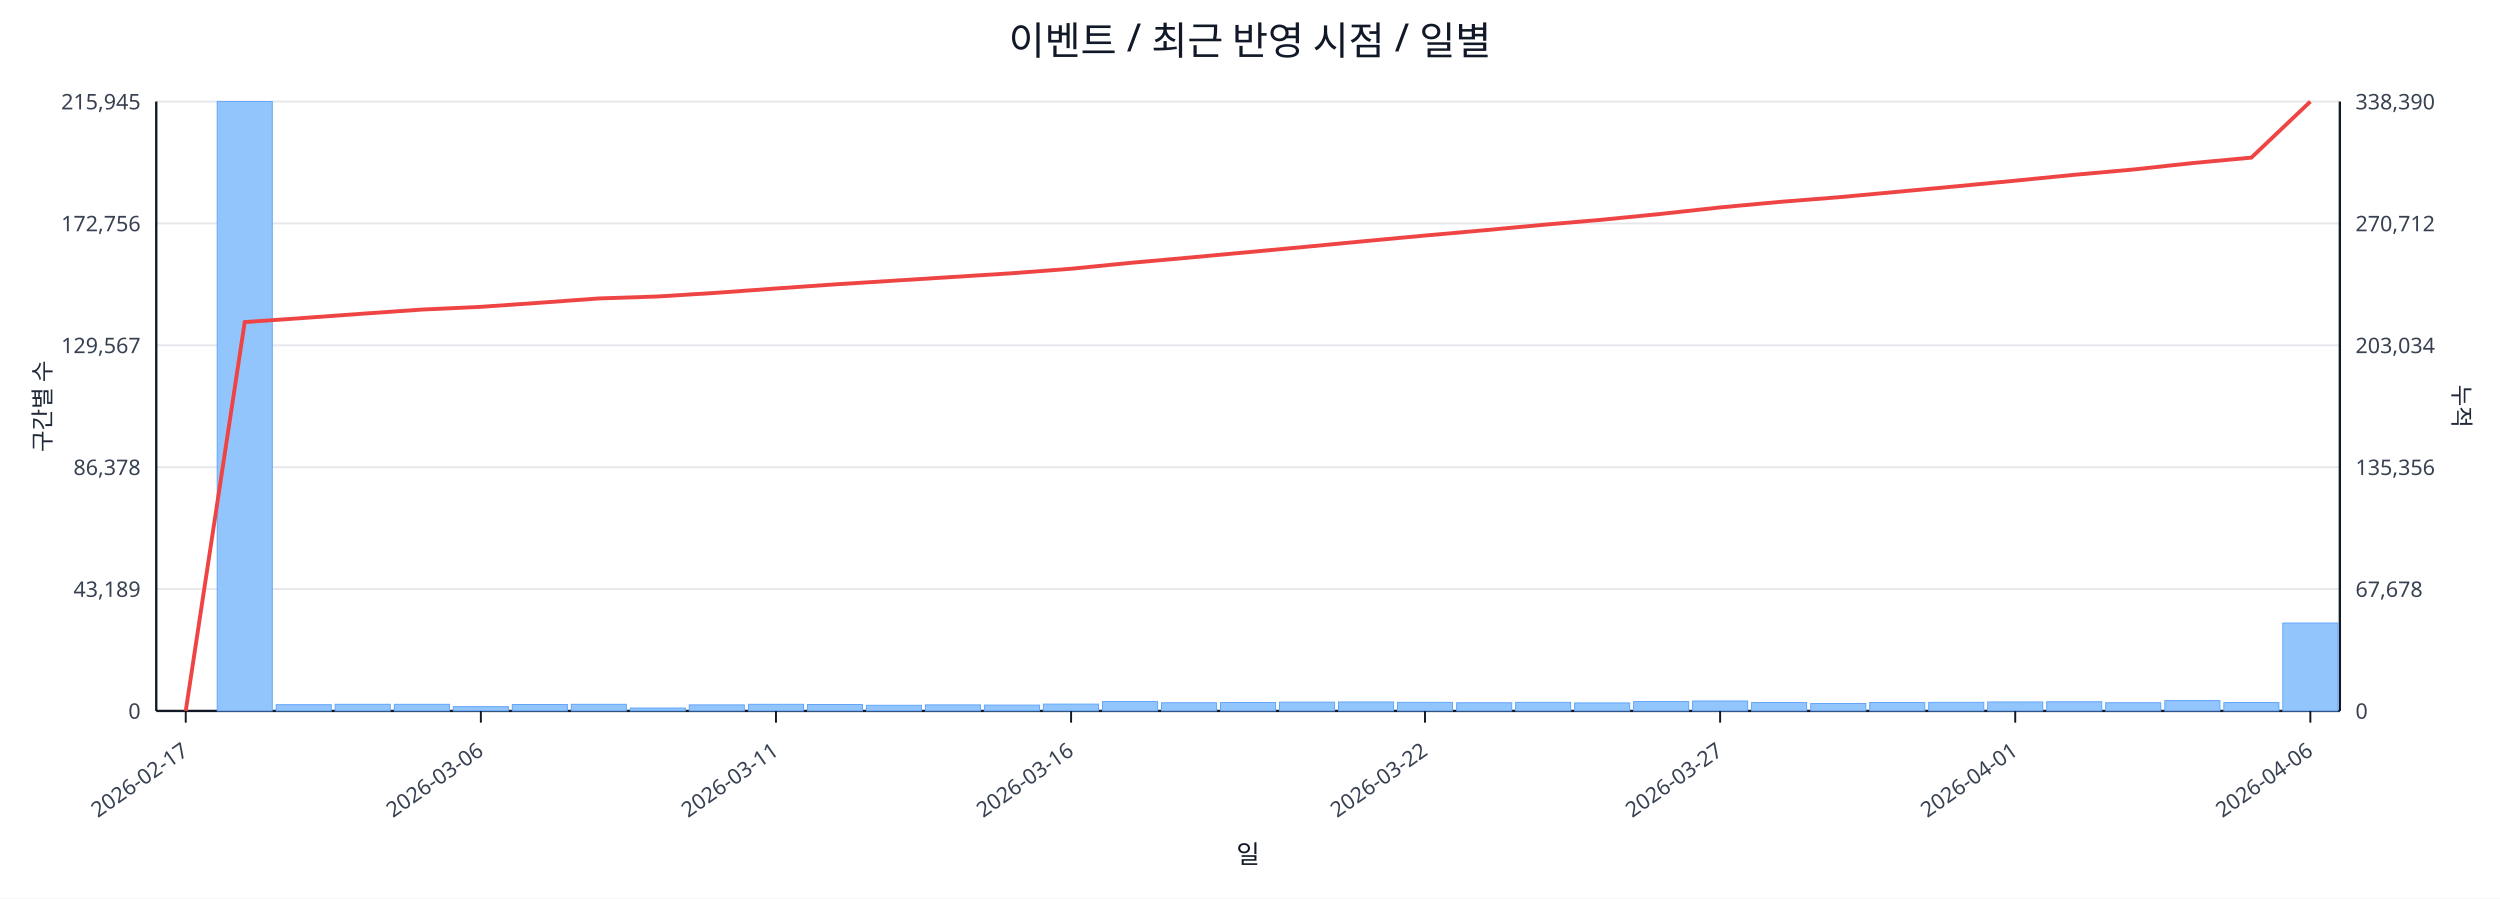
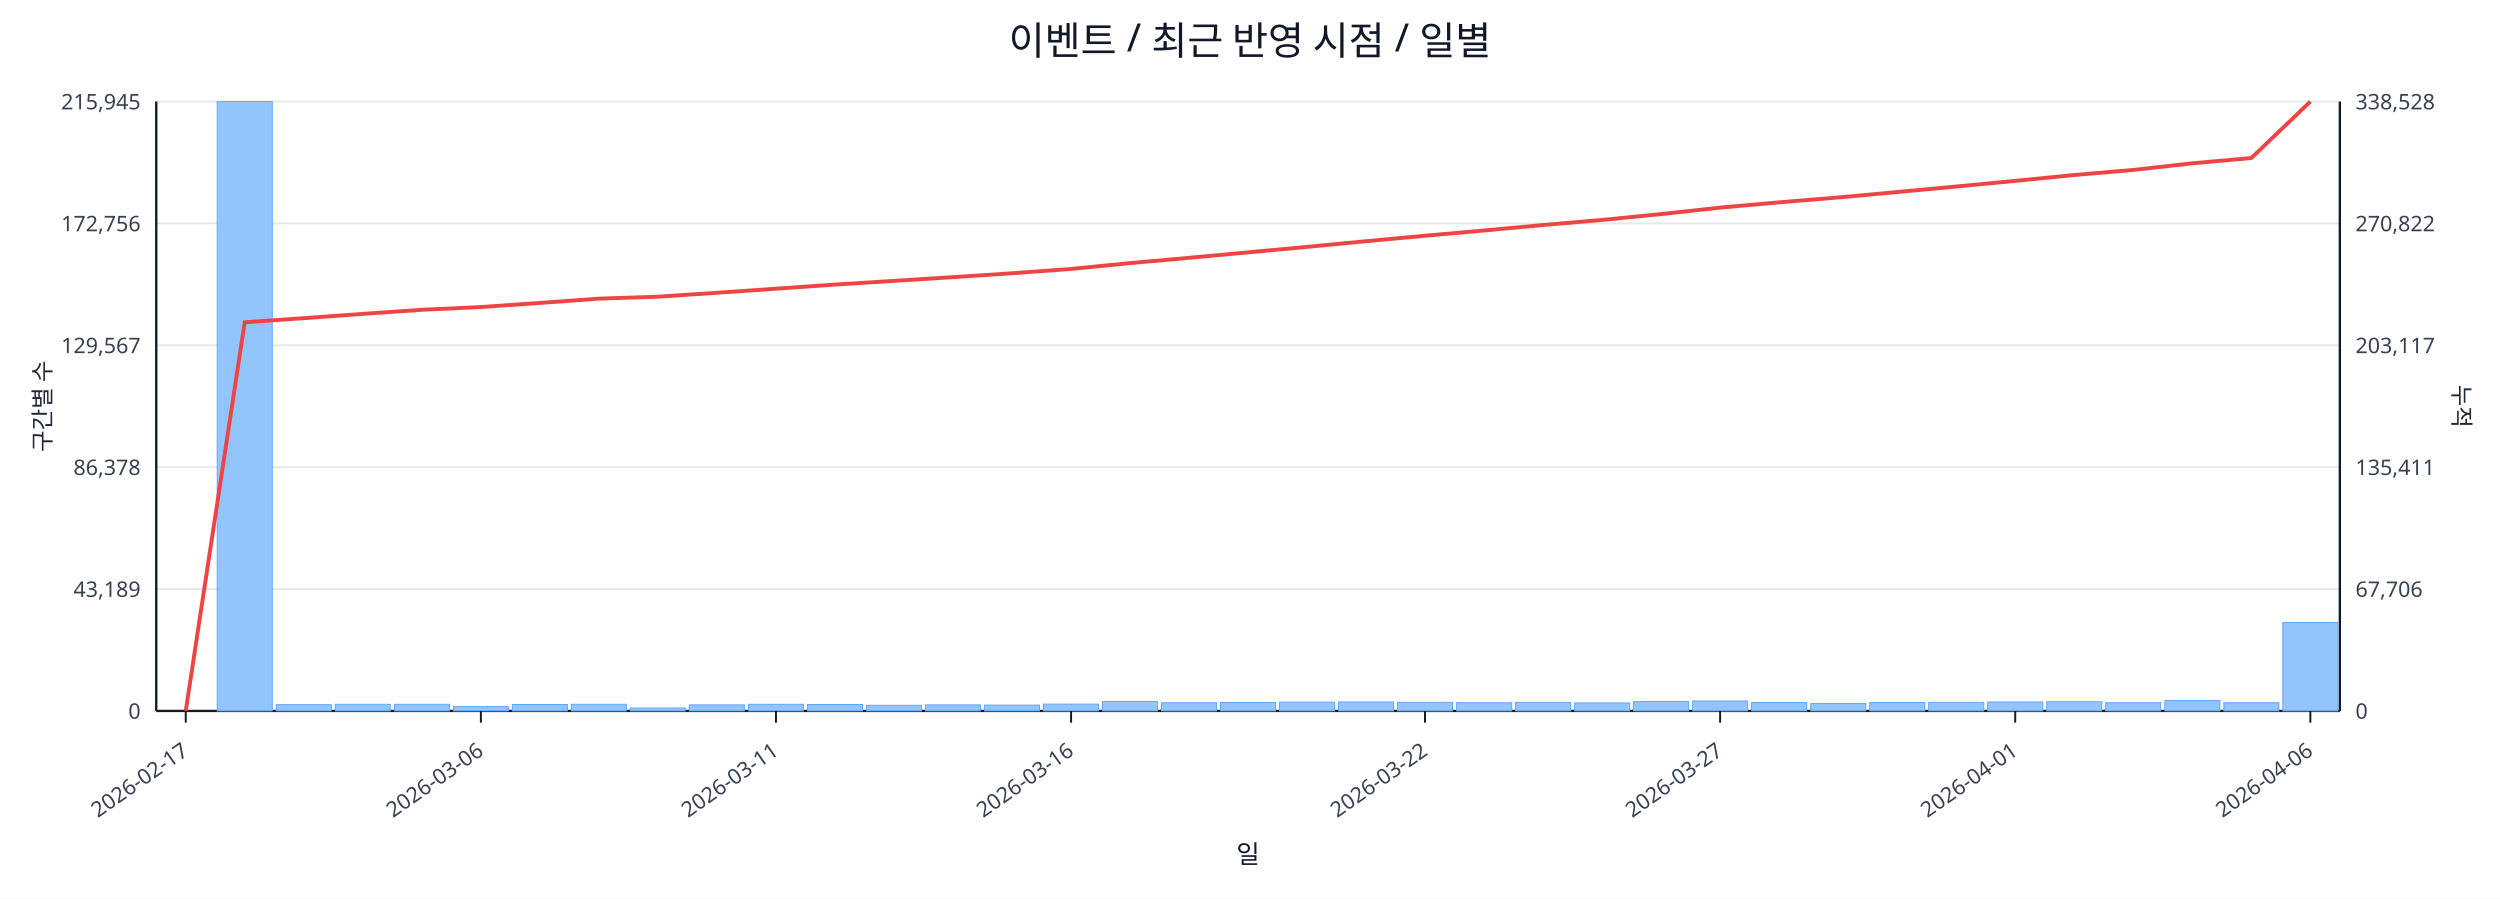
<svg xmlns="http://www.w3.org/2000/svg" width="1280" height="460" viewBox="0 0 1280 460">
  <rect x="0" y="0" width="100%" height="100%" fill="#ffffff" />
  <text x="640.0" y="28" font-size="20" text-anchor="middle" font-family="sans-serif" fill="#111827">이벤트 / 최근 반영 시점 / 일별</text>
  <line x1="80.0" y1="52.0" x2="1198.0" y2="52.0" stroke="#e5e7eb" stroke-width="1" />
  <text x="72.0" y="56.0" font-size="11" text-anchor="end" font-family="sans-serif" fill="#374151">215,945</text>
-   <text x="1206.0" y="56.0" font-size="11" text-anchor="start" font-family="sans-serif" fill="#374151">338,390</text>
+   <text x="1206.0" y="56.0" font-size="11" text-anchor="start" font-family="sans-serif" fill="#374151">338,528</text>
  <line x1="80.0" y1="114.4" x2="1198.0" y2="114.4" stroke="#e5e7eb" stroke-width="1" />
  <text x="72.0" y="118.4" font-size="11" text-anchor="end" font-family="sans-serif" fill="#374151">172,756</text>
-   <text x="1206.0" y="118.4" font-size="11" text-anchor="start" font-family="sans-serif" fill="#374151">270,712</text>
+   <text x="1206.0" y="118.4" font-size="11" text-anchor="start" font-family="sans-serif" fill="#374151">270,822</text>
  <line x1="80.0" y1="176.8" x2="1198.0" y2="176.8" stroke="#e5e7eb" stroke-width="1" />
  <text x="72.0" y="180.8" font-size="11" text-anchor="end" font-family="sans-serif" fill="#374151">129,567</text>
-   <text x="1206.0" y="180.8" font-size="11" text-anchor="start" font-family="sans-serif" fill="#374151">203,034</text>
+   <text x="1206.0" y="180.8" font-size="11" text-anchor="start" font-family="sans-serif" fill="#374151">203,117</text>
  <line x1="80.0" y1="239.2" x2="1198.0" y2="239.2" stroke="#e5e7eb" stroke-width="1" />
  <text x="72.0" y="243.2" font-size="11" text-anchor="end" font-family="sans-serif" fill="#374151">86,378</text>
-   <text x="1206.0" y="243.2" font-size="11" text-anchor="start" font-family="sans-serif" fill="#374151">135,356</text>
+   <text x="1206.0" y="243.2" font-size="11" text-anchor="start" font-family="sans-serif" fill="#374151">135,411</text>
  <line x1="80.0" y1="301.6" x2="1198.0" y2="301.6" stroke="#e5e7eb" stroke-width="1" />
  <text x="72.0" y="305.6" font-size="11" text-anchor="end" font-family="sans-serif" fill="#374151">43,189</text>
-   <text x="1206.0" y="305.6" font-size="11" text-anchor="start" font-family="sans-serif" fill="#374151">67,678</text>
+   <text x="1206.0" y="305.6" font-size="11" text-anchor="start" font-family="sans-serif" fill="#374151">67,706</text>
  <line x1="80.0" y1="364.0" x2="1198.0" y2="364.0" stroke="#e5e7eb" stroke-width="1" />
  <text x="72.0" y="368.0" font-size="11" text-anchor="end" font-family="sans-serif" fill="#374151">0</text>
  <text x="1206.0" y="368.0" font-size="11" text-anchor="start" font-family="sans-serif" fill="#374151">0</text>
  <line x1="80.0" y1="364.0" x2="1198.0" y2="364.0" stroke="#111827" stroke-width="1.2" />
  <line x1="80.0" y1="52.0" x2="80.0" y2="364.0" stroke="#111827" stroke-width="1.2" />
  <line x1="1198.0" y1="52.0" x2="1198.0" y2="364.0" stroke="#111827" stroke-width="1.2" />
  <rect x="81.0" y="364.0" width="28.2" height="0.0" fill="#93c5fd" stroke="#60a5fa" stroke-width="0.5" />
  <rect x="111.2" y="52.0" width="28.2" height="312.0" fill="#93c5fd" stroke="#60a5fa" stroke-width="0.5" />
  <rect x="141.4" y="360.8" width="28.2" height="3.2" fill="#93c5fd" stroke="#60a5fa" stroke-width="0.5" />
  <rect x="171.6" y="360.6" width="28.2" height="3.4" fill="#93c5fd" stroke="#60a5fa" stroke-width="0.5" />
  <rect x="201.9" y="360.6" width="28.2" height="3.4" fill="#93c5fd" stroke="#60a5fa" stroke-width="0.5" />
  <rect x="232.1" y="361.8" width="28.2" height="2.2" fill="#93c5fd" stroke="#60a5fa" stroke-width="0.5" />
  <rect x="262.3" y="360.7" width="28.2" height="3.3" fill="#93c5fd" stroke="#60a5fa" stroke-width="0.5" />
  <rect x="292.5" y="360.6" width="28.2" height="3.4" fill="#93c5fd" stroke="#60a5fa" stroke-width="0.5" />
  <rect x="322.7" y="362.5" width="28.2" height="1.5" fill="#93c5fd" stroke="#60a5fa" stroke-width="0.5" />
  <rect x="352.9" y="360.9" width="28.2" height="3.1" fill="#93c5fd" stroke="#60a5fa" stroke-width="0.5" />
  <rect x="383.2" y="360.6" width="28.2" height="3.4" fill="#93c5fd" stroke="#60a5fa" stroke-width="0.5" />
  <rect x="413.4" y="360.7" width="28.2" height="3.3" fill="#93c5fd" stroke="#60a5fa" stroke-width="0.5" />
  <rect x="443.6" y="361.1" width="28.2" height="2.9" fill="#93c5fd" stroke="#60a5fa" stroke-width="0.5" />
  <rect x="473.8" y="360.9" width="28.2" height="3.1" fill="#93c5fd" stroke="#60a5fa" stroke-width="0.5" />
  <rect x="504.0" y="361.0" width="28.2" height="3.0" fill="#93c5fd" stroke="#60a5fa" stroke-width="0.5" />
  <rect x="534.2" y="360.5" width="28.2" height="3.5" fill="#93c5fd" stroke="#60a5fa" stroke-width="0.5" />
  <rect x="564.5" y="359.2" width="28.2" height="4.8" fill="#93c5fd" stroke="#60a5fa" stroke-width="0.5" />
  <rect x="594.7" y="359.8" width="28.2" height="4.2" fill="#93c5fd" stroke="#60a5fa" stroke-width="0.5" />
  <rect x="624.9" y="359.7" width="28.2" height="4.3" fill="#93c5fd" stroke="#60a5fa" stroke-width="0.5" />
  <rect x="655.1" y="359.5" width="28.2" height="4.5" fill="#93c5fd" stroke="#60a5fa" stroke-width="0.5" />
  <rect x="685.3" y="359.4" width="28.2" height="4.6" fill="#93c5fd" stroke="#60a5fa" stroke-width="0.5" />
  <rect x="715.5" y="359.6" width="28.2" height="4.4" fill="#93c5fd" stroke="#60a5fa" stroke-width="0.5" />
  <rect x="745.8" y="359.8" width="28.2" height="4.2" fill="#93c5fd" stroke="#60a5fa" stroke-width="0.5" />
  <rect x="776.0" y="359.6" width="28.2" height="4.4" fill="#93c5fd" stroke="#60a5fa" stroke-width="0.5" />
  <rect x="806.2" y="359.9" width="28.2" height="4.1" fill="#93c5fd" stroke="#60a5fa" stroke-width="0.5" />
  <rect x="836.4" y="359.2" width="28.2" height="4.8" fill="#93c5fd" stroke="#60a5fa" stroke-width="0.5" />
  <rect x="866.6" y="358.9" width="28.2" height="5.1" fill="#93c5fd" stroke="#60a5fa" stroke-width="0.5" />
  <rect x="896.8" y="359.7" width="28.2" height="4.3" fill="#93c5fd" stroke="#60a5fa" stroke-width="0.5" />
  <rect x="927.1" y="360.2" width="28.2" height="3.8" fill="#93c5fd" stroke="#60a5fa" stroke-width="0.5" />
  <rect x="957.3" y="359.7" width="28.2" height="4.3" fill="#93c5fd" stroke="#60a5fa" stroke-width="0.5" />
  <rect x="987.5" y="359.6" width="28.2" height="4.4" fill="#93c5fd" stroke="#60a5fa" stroke-width="0.5" />
  <rect x="1017.7" y="359.4" width="28.2" height="4.6" fill="#93c5fd" stroke="#60a5fa" stroke-width="0.5" />
  <rect x="1047.9" y="359.3" width="28.2" height="4.7" fill="#93c5fd" stroke="#60a5fa" stroke-width="0.5" />
  <rect x="1078.1" y="359.8" width="28.2" height="4.2" fill="#93c5fd" stroke="#60a5fa" stroke-width="0.5" />
  <rect x="1108.4" y="358.7" width="28.2" height="5.3" fill="#93c5fd" stroke="#60a5fa" stroke-width="0.5" />
-   <rect x="1138.6" y="359.7" width="28.2" height="4.3" fill="#93c5fd" stroke="#60a5fa" stroke-width="0.5" />
-   <rect x="1168.8" y="319.0" width="28.2" height="45.0" fill="#93c5fd" stroke="#60a5fa" stroke-width="0.5" />
-   <polyline fill="none" stroke="#ef4444" stroke-width="2" points="95.1,364.0 125.3,164.9 155.5,162.8 185.8,160.6 216.0,158.5 246.2,157.1 276.4,155.0 306.6,152.8 336.8,151.8 367.1,149.9 397.3,147.7 427.5,145.6 457.7,143.7 487.9,141.8 518.1,139.9 548.4,137.6 578.6,134.6 608.8,131.9 639.0,129.1 669.2,126.3 699.4,123.4 729.6,120.6 759.9,117.9 790.1,115.1 820.3,112.5 850.5,109.5 880.7,106.2 910.9,103.4 941.2,101.0 971.4,98.2 1001.6,95.4 1031.8,92.5 1062.0,89.5 1092.2,86.8 1122.5,83.5 1152.7,80.7 1182.9,52.0" />
+   <rect x="1138.6" y="359.8" width="28.2" height="4.2" fill="#93c5fd" stroke="#60a5fa" stroke-width="0.5" />
+   <rect x="1168.8" y="318.7" width="28.2" height="45.3" fill="#93c5fd" stroke="#60a5fa" stroke-width="0.5" />
+   <polyline fill="none" stroke="#ef4444" stroke-width="2" points="95.1,364.0 125.3,165.0 155.5,162.9 185.8,160.7 216.0,158.6 246.2,157.2 276.4,155.1 306.6,152.9 336.8,151.9 367.1,149.9 397.3,147.8 427.5,145.7 457.7,143.8 487.9,141.9 518.1,139.9 548.4,137.7 578.6,134.7 608.8,132.0 639.0,129.2 669.2,126.4 699.4,123.5 729.6,120.7 759.9,118.0 790.1,115.2 820.3,112.6 850.5,109.6 880.7,106.3 910.9,103.6 941.2,101.1 971.4,98.3 1001.6,95.5 1031.8,92.6 1062.0,89.6 1092.2,87.0 1122.5,83.6 1152.7,80.9 1182.9,52.0" />
  <line x1="95.1" y1="364.0" x2="95.1" y2="370.0" stroke="#111827" stroke-width="1" />
  <text x="97.1" y="386.0" font-size="11" text-anchor="end" transform="rotate(-35 97.1 386.0)" font-family="sans-serif" fill="#374151">2026-02-17</text>
  <line x1="246.2" y1="364.0" x2="246.2" y2="370.0" stroke="#111827" stroke-width="1" />
  <text x="248.2" y="386.0" font-size="11" text-anchor="end" transform="rotate(-35 248.2 386.0)" font-family="sans-serif" fill="#374151">2026-03-06</text>
  <line x1="397.3" y1="364.0" x2="397.3" y2="370.0" stroke="#111827" stroke-width="1" />
  <text x="399.3" y="386.0" font-size="11" text-anchor="end" transform="rotate(-35 399.3 386.0)" font-family="sans-serif" fill="#374151">2026-03-11</text>
  <line x1="548.4" y1="364.0" x2="548.4" y2="370.0" stroke="#111827" stroke-width="1" />
  <text x="550.4" y="386.0" font-size="11" text-anchor="end" transform="rotate(-35 550.4 386.0)" font-family="sans-serif" fill="#374151">2026-03-16</text>
  <line x1="729.6" y1="364.0" x2="729.6" y2="370.0" stroke="#111827" stroke-width="1" />
  <text x="731.6" y="386.0" font-size="11" text-anchor="end" transform="rotate(-35 731.6 386.0)" font-family="sans-serif" fill="#374151">2026-03-22</text>
  <line x1="880.7" y1="364.0" x2="880.7" y2="370.0" stroke="#111827" stroke-width="1" />
  <text x="882.7" y="386.0" font-size="11" text-anchor="end" transform="rotate(-35 882.7 386.0)" font-family="sans-serif" fill="#374151">2026-03-27</text>
  <line x1="1031.8" y1="364.0" x2="1031.8" y2="370.0" stroke="#111827" stroke-width="1" />
  <text x="1033.8" y="386.0" font-size="11" text-anchor="end" transform="rotate(-35 1033.8 386.0)" font-family="sans-serif" fill="#374151">2026-04-01</text>
  <line x1="1182.9" y1="364.0" x2="1182.9" y2="370.0" stroke="#111827" stroke-width="1" />
  <text x="1184.9" y="386.0" font-size="11" text-anchor="end" transform="rotate(-35 1184.9 386.0)" font-family="sans-serif" fill="#374151">2026-04-06</text>
  <text x="26" y="208.0" font-size="12" transform="rotate(-90 26 208.0)" text-anchor="middle" font-family="sans-serif" fill="#1f2937">구간별 수</text>
  <text x="1256.0" y="208.0" font-size="12" transform="rotate(90 1256.0 208.0)" text-anchor="middle" font-family="sans-serif" fill="#1f2937">누적</text>
  <text x="639.0" y="442.0" font-size="13" text-anchor="middle" font-family="sans-serif" fill="#111827">일</text>
</svg>
